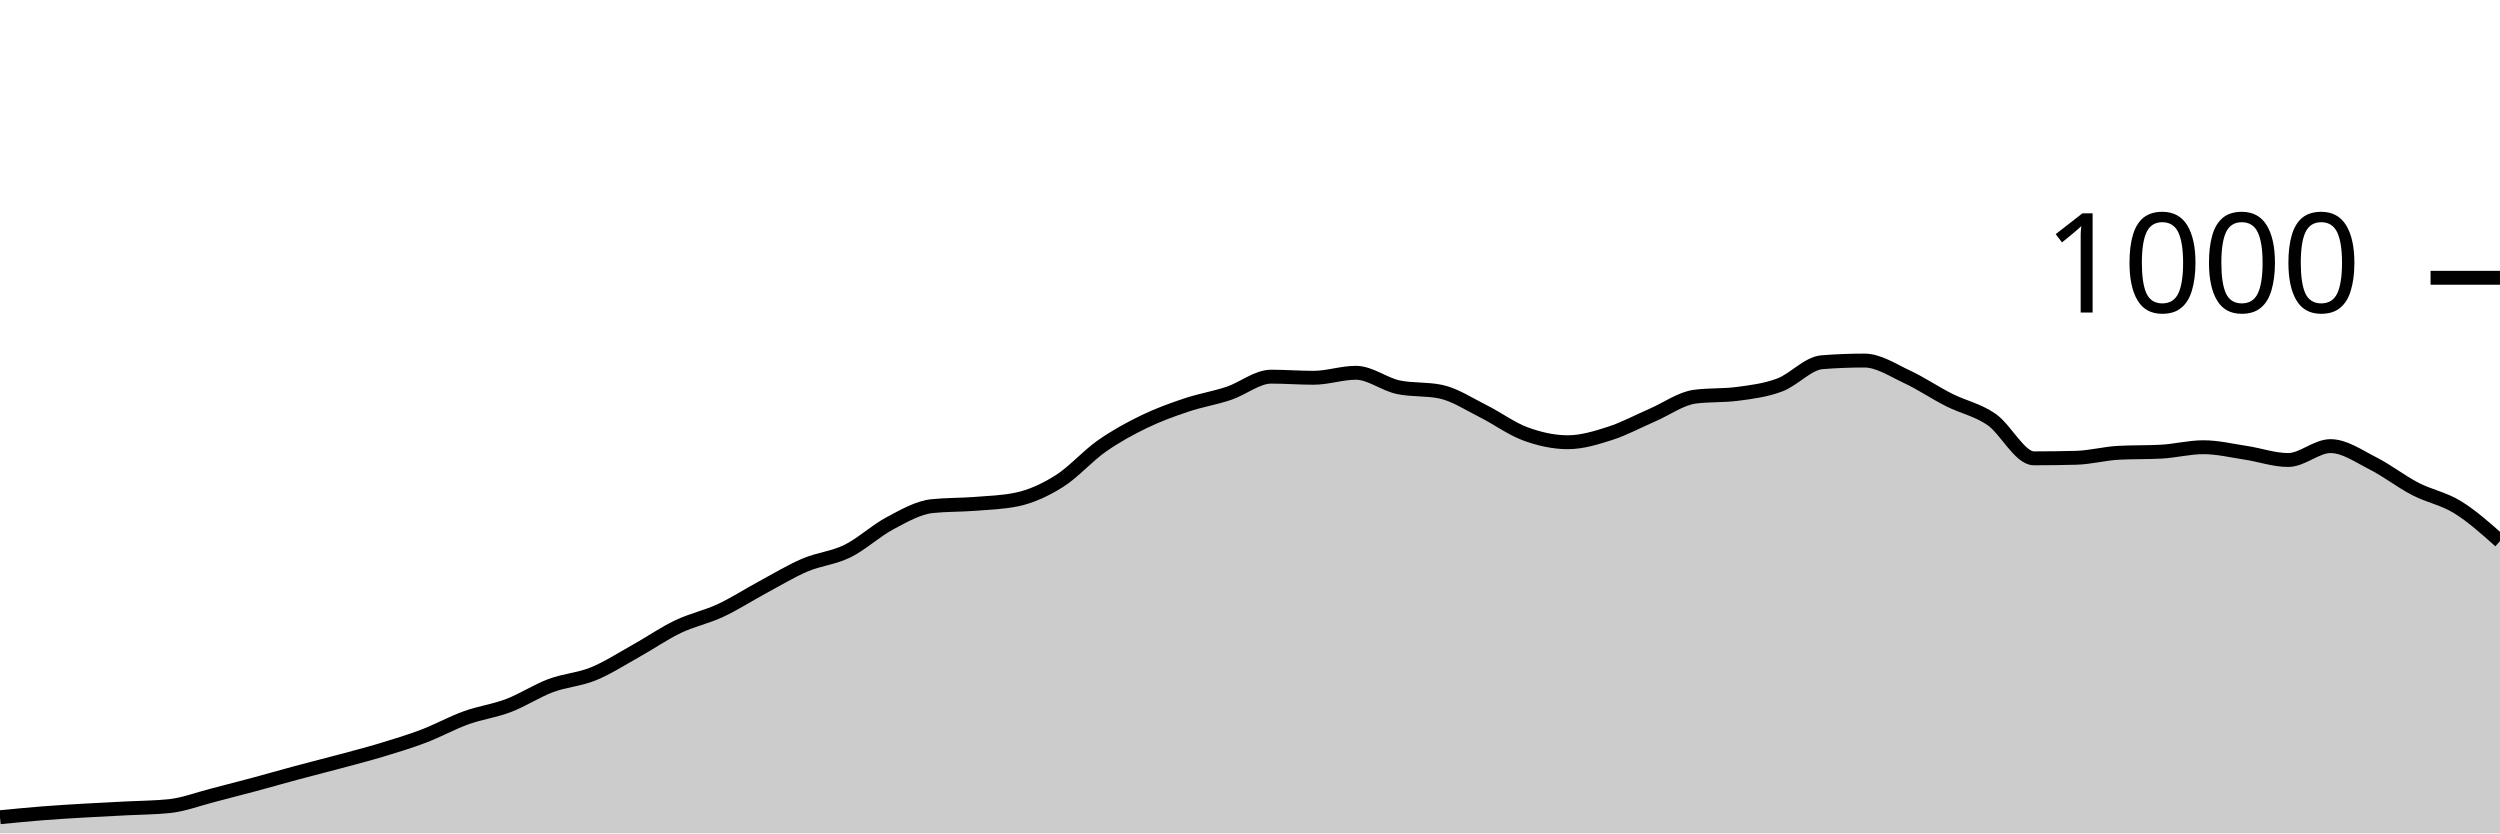
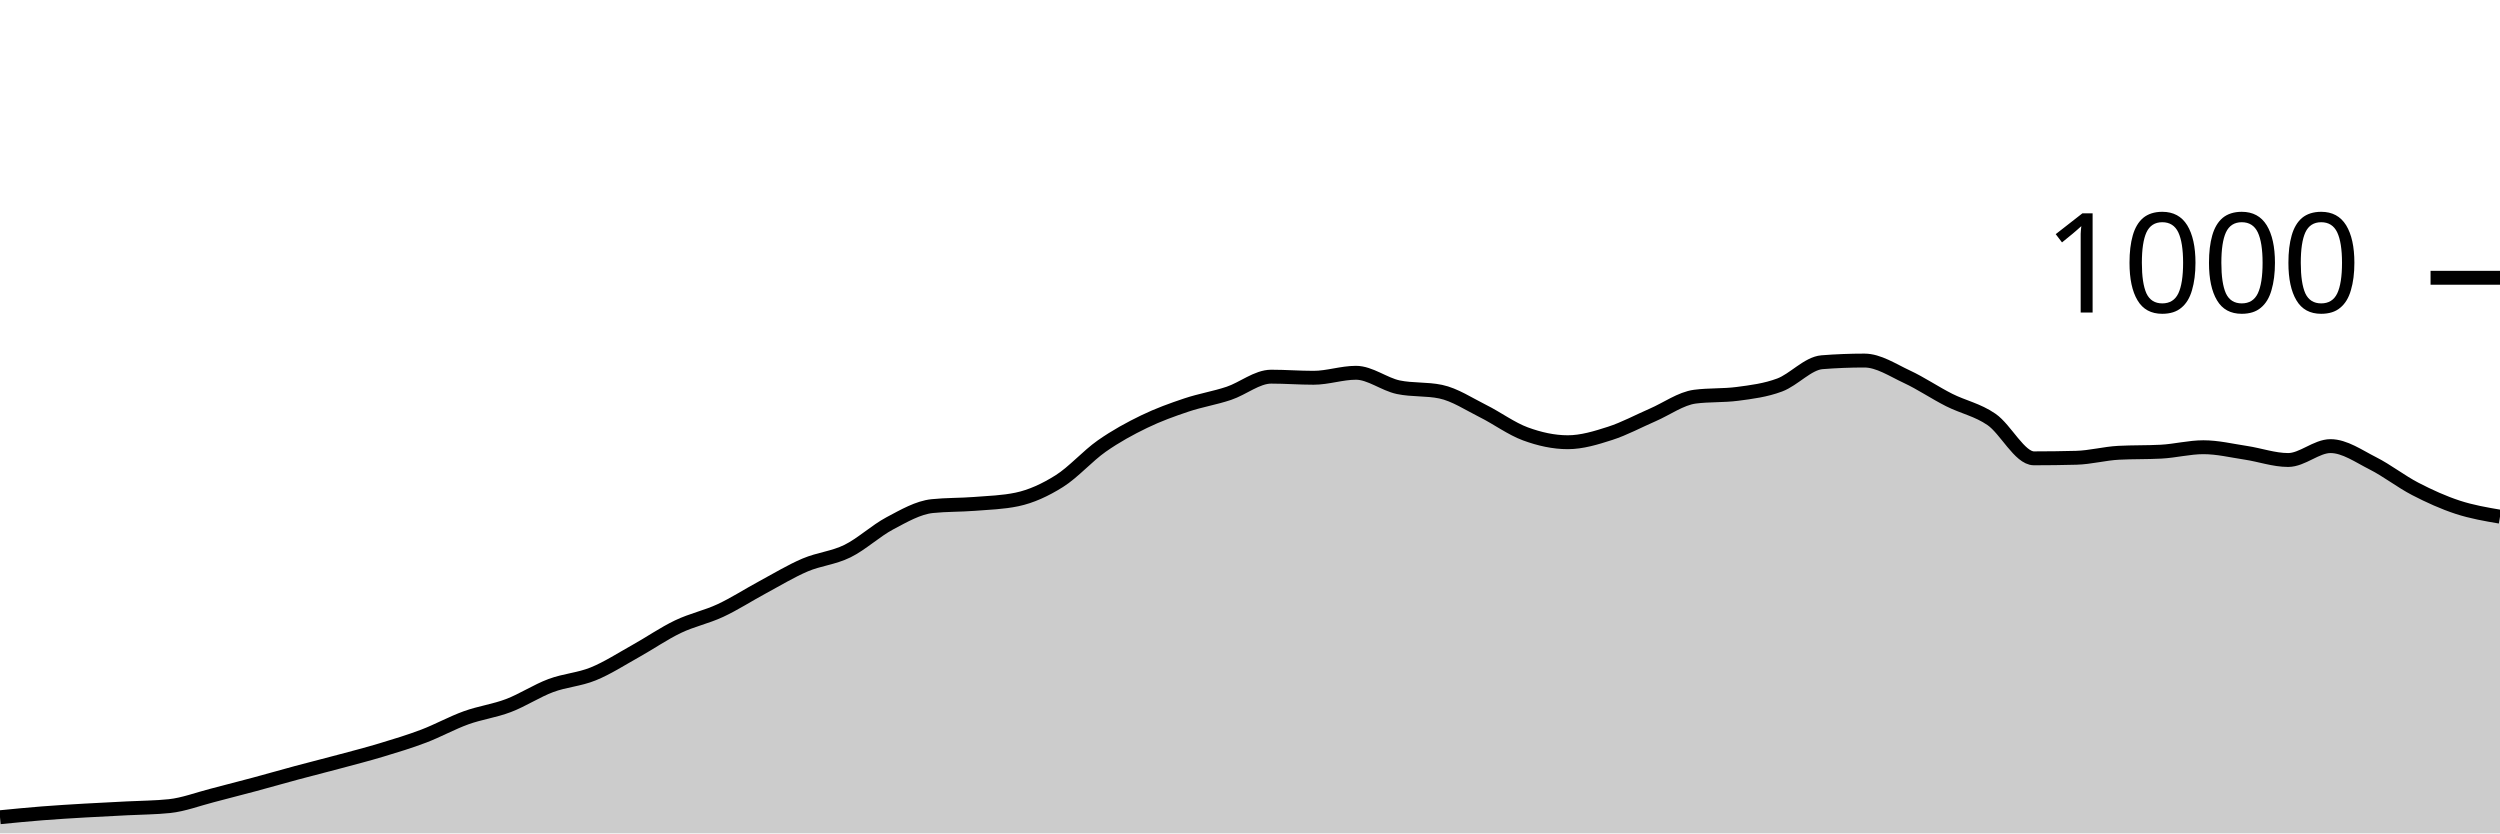
<svg xmlns="http://www.w3.org/2000/svg" viewBox="0 0 180 60">
  <g transform="translate(0,20)">
-     <path class="area" fill="rgba(0, 0, 0, 0.2)" d="M0,38.84C1.017,38.74,2.034,38.64,3.051,38.56C4.068,38.48,5.085,38.42,6.102,38.36C7.119,38.3,8.136,38.253,9.153,38.2C10.169,38.147,11.186,38.147,12.203,38.04C13.22,37.933,14.237,37.54,15.254,37.28C16.271,37.02,17.288,36.753,18.305,36.48C19.322,36.207,20.339,35.913,21.356,35.64C22.373,35.367,23.39,35.113,24.407,34.84C25.424,34.567,26.441,34.307,27.458,34C28.475,33.693,29.492,33.387,30.508,33C31.525,32.613,32.542,32.047,33.559,31.68C34.576,31.313,35.593,31.187,36.61,30.8C37.627,30.413,38.644,29.74,39.661,29.36C40.678,28.98,41.695,28.933,42.712,28.52C43.729,28.107,44.746,27.447,45.763,26.88C46.78,26.313,47.797,25.607,48.814,25.12C49.831,24.633,50.847,24.433,51.864,23.96C52.881,23.487,53.898,22.827,54.915,22.28C55.932,21.733,56.949,21.113,57.966,20.68C58.983,20.247,60,20.18,61.017,19.68C62.034,19.18,63.051,18.22,64.068,17.68C65.085,17.14,66.102,16.547,67.119,16.44C68.136,16.333,69.153,16.36,70.169,16.28C71.186,16.2,72.203,16.173,73.22,15.96C74.237,15.747,75.254,15.28,76.271,14.64C77.288,14,78.305,12.833,79.322,12.12C80.339,11.407,81.356,10.853,82.373,10.36C83.39,9.867,84.407,9.5,85.424,9.16C86.441,8.82,87.458,8.66,88.475,8.32C89.492,7.98,90.508,7.12,91.525,7.12C92.542,7.12,93.559,7.2,94.576,7.2C95.593,7.2,96.61,6.84,97.627,6.84C98.644,6.84,99.661,7.667,100.678,7.88C101.695,8.093,102.712,7.987,103.729,8.2C104.746,8.413,105.763,9.093,106.78,9.6C107.797,10.107,108.814,10.867,109.831,11.24C110.847,11.613,111.864,11.84,112.881,11.84C113.898,11.84,114.915,11.527,115.932,11.2C116.949,10.873,117.966,10.32,118.983,9.88C120,9.44,121.017,8.693,122.034,8.56C123.051,8.427,124.068,8.493,125.085,8.36C126.102,8.227,127.119,8.1,128.136,7.72C129.153,7.34,130.169,6.16,131.186,6.08C132.203,6,133.22,5.96,134.237,5.96C135.254,5.96,136.271,6.647,137.288,7.12C138.305,7.593,139.322,8.287,140.339,8.8C141.356,9.313,142.373,9.5,143.39,10.2C144.407,10.9,145.424,13,146.441,13C147.458,13,148.475,12.987,149.492,12.96C150.508,12.933,151.525,12.653,152.542,12.6C153.559,12.547,154.576,12.573,155.593,12.52C156.61,12.467,157.627,12.2,158.644,12.2C159.661,12.2,160.678,12.447,161.695,12.6C162.712,12.753,163.729,13.12,164.746,13.12C165.763,13.12,166.78,12.12,167.797,12.12C168.814,12.12,169.831,12.847,170.847,13.36C171.864,13.873,172.881,14.673,173.898,15.2C174.915,15.727,175.932,15.893,176.949,16.52C177.966,17.147,178.983,18.053,180,18.96L180,40C178.983,40,177.966,40,176.949,40C175.932,40,174.915,40,173.898,40C172.881,40,171.864,40,170.847,40C169.831,40,168.814,40,167.797,40C166.78,40,165.763,40,164.746,40C163.729,40,162.712,40,161.695,40C160.678,40,159.661,40,158.644,40C157.627,40,156.61,40,155.593,40C154.576,40,153.559,40,152.542,40C151.525,40,150.508,40,149.492,40C148.475,40,147.458,40,146.441,40C145.424,40,144.407,40,143.39,40C142.373,40,141.356,40,140.339,40C139.322,40,138.305,40,137.288,40C136.271,40,135.254,40,134.237,40C133.22,40,132.203,40,131.186,40C130.169,40,129.153,40,128.136,40C127.119,40,126.102,40,125.085,40C124.068,40,123.051,40,122.034,40C121.017,40,120,40,118.983,40C117.966,40,116.949,40,115.932,40C114.915,40,113.898,40,112.881,40C111.864,40,110.847,40,109.831,40C108.814,40,107.797,40,106.78,40C105.763,40,104.746,40,103.729,40C102.712,40,101.695,40,100.678,40C99.661,40,98.644,40,97.627,40C96.61,40,95.593,40,94.576,40C93.559,40,92.542,40,91.525,40C90.508,40,89.492,40,88.475,40C87.458,40,86.441,40,85.424,40C84.407,40,83.39,40,82.373,40C81.356,40,80.339,40,79.322,40C78.305,40,77.288,40,76.271,40C75.254,40,74.237,40,73.22,40C72.203,40,71.186,40,70.169,40C69.153,40,68.136,40,67.119,40C66.102,40,65.085,40,64.068,40C63.051,40,62.034,40,61.017,40C60,40,58.983,40,57.966,40C56.949,40,55.932,40,54.915,40C53.898,40,52.881,40,51.864,40C50.847,40,49.831,40,48.814,40C47.797,40,46.78,40,45.763,40C44.746,40,43.729,40,42.712,40C41.695,40,40.678,40,39.661,40C38.644,40,37.627,40,36.61,40C35.593,40,34.576,40,33.559,40C32.542,40,31.525,40,30.508,40C29.492,40,28.475,40,27.458,40C26.441,40,25.424,40,24.407,40C23.39,40,22.373,40,21.356,40C20.339,40,19.322,40,18.305,40C17.288,40,16.271,40,15.254,40C14.237,40,13.22,40,12.203,40C11.186,40,10.169,40,9.153,40C8.136,40,7.119,40,6.102,40C5.085,40,4.068,40,3.051,40C2.034,40,1.017,40,0,40Z" />
-     <path class="line" stroke="black" fill="none" d="M0,38.84C1.017,38.74,2.034,38.64,3.051,38.56C4.068,38.48,5.085,38.42,6.102,38.36C7.119,38.3,8.136,38.253,9.153,38.2C10.169,38.147,11.186,38.147,12.203,38.04C13.22,37.933,14.237,37.54,15.254,37.28C16.271,37.02,17.288,36.753,18.305,36.48C19.322,36.207,20.339,35.913,21.356,35.64C22.373,35.367,23.39,35.113,24.407,34.84C25.424,34.567,26.441,34.307,27.458,34C28.475,33.693,29.492,33.387,30.508,33C31.525,32.613,32.542,32.047,33.559,31.68C34.576,31.313,35.593,31.187,36.61,30.8C37.627,30.413,38.644,29.74,39.661,29.36C40.678,28.98,41.695,28.933,42.712,28.52C43.729,28.107,44.746,27.447,45.763,26.88C46.78,26.313,47.797,25.607,48.814,25.12C49.831,24.633,50.847,24.433,51.864,23.96C52.881,23.487,53.898,22.827,54.915,22.28C55.932,21.733,56.949,21.113,57.966,20.68C58.983,20.247,60,20.18,61.017,19.68C62.034,19.18,63.051,18.22,64.068,17.68C65.085,17.14,66.102,16.547,67.119,16.44C68.136,16.333,69.153,16.36,70.169,16.28C71.186,16.2,72.203,16.173,73.22,15.96C74.237,15.747,75.254,15.28,76.271,14.64C77.288,14,78.305,12.833,79.322,12.12C80.339,11.407,81.356,10.853,82.373,10.36C83.39,9.867,84.407,9.5,85.424,9.16C86.441,8.82,87.458,8.66,88.475,8.32C89.492,7.98,90.508,7.12,91.525,7.12C92.542,7.12,93.559,7.2,94.576,7.2C95.593,7.2,96.61,6.84,97.627,6.84C98.644,6.84,99.661,7.667,100.678,7.88C101.695,8.093,102.712,7.987,103.729,8.2C104.746,8.413,105.763,9.093,106.78,9.6C107.797,10.107,108.814,10.867,109.831,11.24C110.847,11.613,111.864,11.84,112.881,11.84C113.898,11.84,114.915,11.527,115.932,11.2C116.949,10.873,117.966,10.32,118.983,9.88C120,9.44,121.017,8.693,122.034,8.56C123.051,8.427,124.068,8.493,125.085,8.36C126.102,8.227,127.119,8.1,128.136,7.72C129.153,7.34,130.169,6.16,131.186,6.08C132.203,6,133.22,5.96,134.237,5.96C135.254,5.96,136.271,6.647,137.288,7.12C138.305,7.593,139.322,8.287,140.339,8.8C141.356,9.313,142.373,9.5,143.39,10.2C144.407,10.9,145.424,13,146.441,13C147.458,13,148.475,12.987,149.492,12.96C150.508,12.933,151.525,12.653,152.542,12.6C153.559,12.547,154.576,12.573,155.593,12.52C156.61,12.467,157.627,12.2,158.644,12.2C159.661,12.2,160.678,12.447,161.695,12.6C162.712,12.753,163.729,13.12,164.746,13.12C165.763,13.12,166.78,12.12,167.797,12.12C168.814,12.12,169.831,12.847,170.847,13.36C171.864,13.873,172.881,14.673,173.898,15.2C174.915,15.727,175.932,15.893,176.949,16.52C177.966,17.147,178.983,18.053,180,18.96" />
+     <path class="area" fill="rgba(0, 0, 0, 0.2)" d="M0,38.84C1.017,38.74,2.034,38.64,3.051,38.56C4.068,38.48,5.085,38.42,6.102,38.36C7.119,38.3,8.136,38.253,9.153,38.2C10.169,38.147,11.186,38.147,12.203,38.04C13.22,37.933,14.237,37.54,15.254,37.28C16.271,37.02,17.288,36.753,18.305,36.48C19.322,36.207,20.339,35.913,21.356,35.64C22.373,35.367,23.39,35.113,24.407,34.84C25.424,34.567,26.441,34.307,27.458,34C28.475,33.693,29.492,33.387,30.508,33C31.525,32.613,32.542,32.047,33.559,31.68C34.576,31.313,35.593,31.187,36.61,30.8C37.627,30.413,38.644,29.74,39.661,29.36C40.678,28.98,41.695,28.933,42.712,28.52C43.729,28.107,44.746,27.447,45.763,26.88C46.78,26.313,47.797,25.607,48.814,25.12C49.831,24.633,50.847,24.433,51.864,23.96C52.881,23.487,53.898,22.827,54.915,22.28C55.932,21.733,56.949,21.113,57.966,20.68C58.983,20.247,60,20.18,61.017,19.68C62.034,19.18,63.051,18.22,64.068,17.68C65.085,17.14,66.102,16.547,67.119,16.44C68.136,16.333,69.153,16.36,70.169,16.28C71.186,16.2,72.203,16.173,73.22,15.96C74.237,15.747,75.254,15.28,76.271,14.64C77.288,14,78.305,12.833,79.322,12.12C80.339,11.407,81.356,10.853,82.373,10.36C83.39,9.867,84.407,9.5,85.424,9.16C86.441,8.82,87.458,8.66,88.475,8.32C89.492,7.98,90.508,7.12,91.525,7.12C92.542,7.12,93.559,7.2,94.576,7.2C95.593,7.2,96.61,6.84,97.627,6.84C98.644,6.84,99.661,7.667,100.678,7.88C101.695,8.093,102.712,7.987,103.729,8.2C104.746,8.413,105.763,9.093,106.78,9.6C107.797,10.107,108.814,10.867,109.831,11.24C110.847,11.613,111.864,11.84,112.881,11.84C113.898,11.84,114.915,11.527,115.932,11.2C116.949,10.873,117.966,10.32,118.983,9.88C120,9.44,121.017,8.693,122.034,8.56C123.051,8.427,124.068,8.493,125.085,8.36C126.102,8.227,127.119,8.1,128.136,7.72C129.153,7.34,130.169,6.16,131.186,6.08C132.203,6,133.22,5.96,134.237,5.96C135.254,5.96,136.271,6.647,137.288,7.12C138.305,7.593,139.322,8.287,140.339,8.8C141.356,9.313,142.373,9.5,143.39,10.2C144.407,10.9,145.424,13,146.441,13C147.458,13,148.475,12.987,149.492,12.96C150.508,12.933,151.525,12.653,152.542,12.6C153.559,12.547,154.576,12.573,155.593,12.52C156.61,12.467,157.627,12.2,158.644,12.2C159.661,12.2,160.678,12.447,161.695,12.6C162.712,12.753,163.729,13.12,164.746,13.12C165.763,13.12,166.78,12.12,167.797,12.12C168.814,12.12,169.831,12.847,170.847,13.36C171.864,13.873,172.881,14.673,173.898,15.2C174.915,15.727,175.932,16.187,176.949,16.52C177.966,16.853,178.983,17.027,180,17.2L180,40C178.983,40,177.966,40,176.949,40C175.932,40,174.915,40,173.898,40C172.881,40,171.864,40,170.847,40C169.831,40,168.814,40,167.797,40C166.78,40,165.763,40,164.746,40C163.729,40,162.712,40,161.695,40C160.678,40,159.661,40,158.644,40C157.627,40,156.61,40,155.593,40C154.576,40,153.559,40,152.542,40C151.525,40,150.508,40,149.492,40C148.475,40,147.458,40,146.441,40C145.424,40,144.407,40,143.39,40C142.373,40,141.356,40,140.339,40C139.322,40,138.305,40,137.288,40C136.271,40,135.254,40,134.237,40C133.22,40,132.203,40,131.186,40C130.169,40,129.153,40,128.136,40C127.119,40,126.102,40,125.085,40C124.068,40,123.051,40,122.034,40C121.017,40,120,40,118.983,40C117.966,40,116.949,40,115.932,40C114.915,40,113.898,40,112.881,40C111.864,40,110.847,40,109.831,40C108.814,40,107.797,40,106.78,40C105.763,40,104.746,40,103.729,40C102.712,40,101.695,40,100.678,40C99.661,40,98.644,40,97.627,40C96.61,40,95.593,40,94.576,40C93.559,40,92.542,40,91.525,40C90.508,40,89.492,40,88.475,40C87.458,40,86.441,40,85.424,40C84.407,40,83.39,40,82.373,40C81.356,40,80.339,40,79.322,40C78.305,40,77.288,40,76.271,40C75.254,40,74.237,40,73.22,40C72.203,40,71.186,40,70.169,40C69.153,40,68.136,40,67.119,40C66.102,40,65.085,40,64.068,40C63.051,40,62.034,40,61.017,40C60,40,58.983,40,57.966,40C56.949,40,55.932,40,54.915,40C53.898,40,52.881,40,51.864,40C50.847,40,49.831,40,48.814,40C47.797,40,46.78,40,45.763,40C44.746,40,43.729,40,42.712,40C41.695,40,40.678,40,39.661,40C38.644,40,37.627,40,36.61,40C35.593,40,34.576,40,33.559,40C32.542,40,31.525,40,30.508,40C29.492,40,28.475,40,27.458,40C26.441,40,25.424,40,24.407,40C23.39,40,22.373,40,21.356,40C20.339,40,19.322,40,18.305,40C17.288,40,16.271,40,15.254,40C14.237,40,13.22,40,12.203,40C11.186,40,10.169,40,9.153,40C8.136,40,7.119,40,6.102,40C5.085,40,4.068,40,3.051,40C2.034,40,1.017,40,0,40Z" />
+     <path class="line" stroke="black" fill="none" d="M0,38.84C1.017,38.74,2.034,38.64,3.051,38.56C4.068,38.48,5.085,38.42,6.102,38.36C7.119,38.3,8.136,38.253,9.153,38.2C10.169,38.147,11.186,38.147,12.203,38.04C13.22,37.933,14.237,37.54,15.254,37.28C16.271,37.02,17.288,36.753,18.305,36.48C19.322,36.207,20.339,35.913,21.356,35.64C22.373,35.367,23.39,35.113,24.407,34.84C25.424,34.567,26.441,34.307,27.458,34C28.475,33.693,29.492,33.387,30.508,33C31.525,32.613,32.542,32.047,33.559,31.68C34.576,31.313,35.593,31.187,36.61,30.8C37.627,30.413,38.644,29.74,39.661,29.36C40.678,28.98,41.695,28.933,42.712,28.52C43.729,28.107,44.746,27.447,45.763,26.88C46.78,26.313,47.797,25.607,48.814,25.12C49.831,24.633,50.847,24.433,51.864,23.96C52.881,23.487,53.898,22.827,54.915,22.28C55.932,21.733,56.949,21.113,57.966,20.68C58.983,20.247,60,20.18,61.017,19.68C62.034,19.18,63.051,18.22,64.068,17.68C65.085,17.14,66.102,16.547,67.119,16.44C68.136,16.333,69.153,16.36,70.169,16.28C71.186,16.2,72.203,16.173,73.22,15.96C74.237,15.747,75.254,15.28,76.271,14.64C77.288,14,78.305,12.833,79.322,12.12C80.339,11.407,81.356,10.853,82.373,10.36C83.39,9.867,84.407,9.5,85.424,9.16C86.441,8.82,87.458,8.66,88.475,8.32C89.492,7.98,90.508,7.12,91.525,7.12C92.542,7.12,93.559,7.2,94.576,7.2C95.593,7.2,96.61,6.84,97.627,6.84C98.644,6.84,99.661,7.667,100.678,7.88C101.695,8.093,102.712,7.987,103.729,8.2C104.746,8.413,105.763,9.093,106.78,9.6C107.797,10.107,108.814,10.867,109.831,11.24C110.847,11.613,111.864,11.84,112.881,11.84C113.898,11.84,114.915,11.527,115.932,11.2C116.949,10.873,117.966,10.32,118.983,9.88C120,9.44,121.017,8.693,122.034,8.56C123.051,8.427,124.068,8.493,125.085,8.36C126.102,8.227,127.119,8.1,128.136,7.72C129.153,7.34,130.169,6.16,131.186,6.08C132.203,6,133.22,5.96,134.237,5.96C135.254,5.96,136.271,6.647,137.288,7.12C138.305,7.593,139.322,8.287,140.339,8.8C141.356,9.313,142.373,9.5,143.39,10.2C144.407,10.9,145.424,13,146.441,13C147.458,13,148.475,12.987,149.492,12.96C150.508,12.933,151.525,12.653,152.542,12.6C153.559,12.547,154.576,12.573,155.593,12.52C156.61,12.467,157.627,12.2,158.644,12.2C159.661,12.2,160.678,12.447,161.695,12.6C162.712,12.753,163.729,13.12,164.746,13.12C165.763,13.12,166.78,12.12,167.797,12.12C168.814,12.12,169.831,12.847,170.847,13.36C171.864,13.873,172.881,14.673,173.898,15.2C174.915,15.727,175.932,16.187,176.949,16.52C177.966,16.853,178.983,17.027,180,17.2" />
    <path class="axis-ceiling" stroke-width="1" stroke="black" fill="none" d="M175,0L180,0" />
    <text class="axis-ceiling-label" font-family="sans-serif" text-anchor="end" font-size="10px" x="170" y="2.5">1000</text>
  </g>
</svg>
